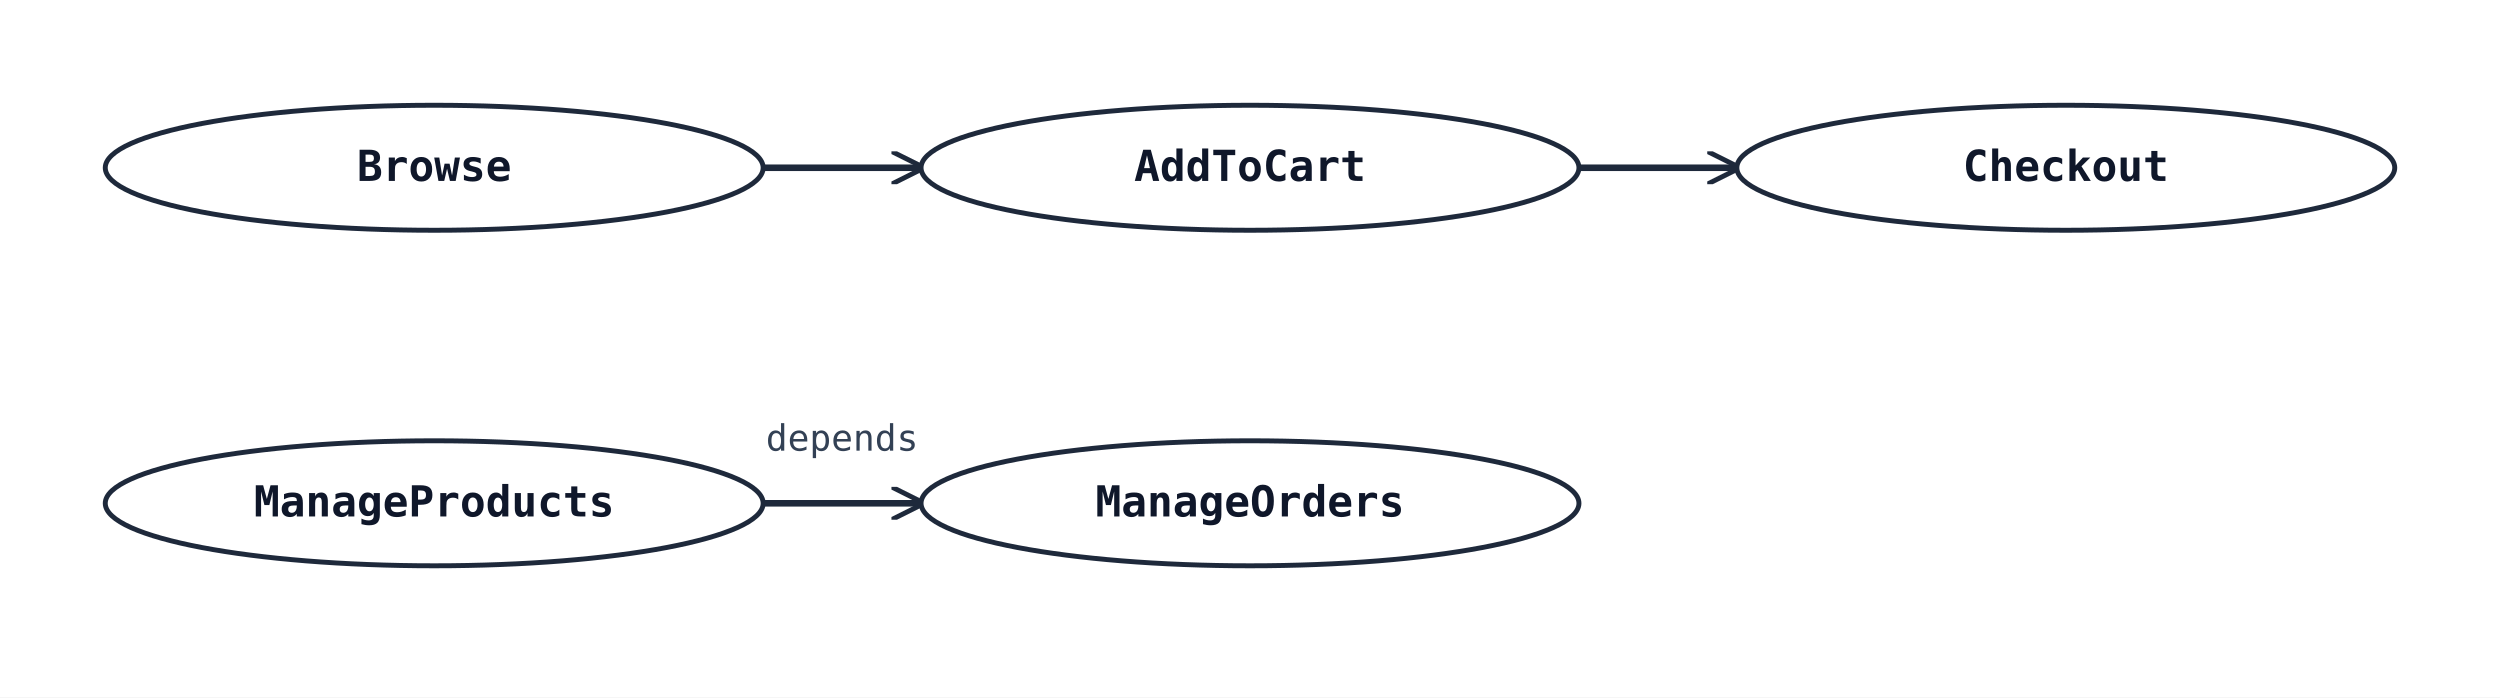
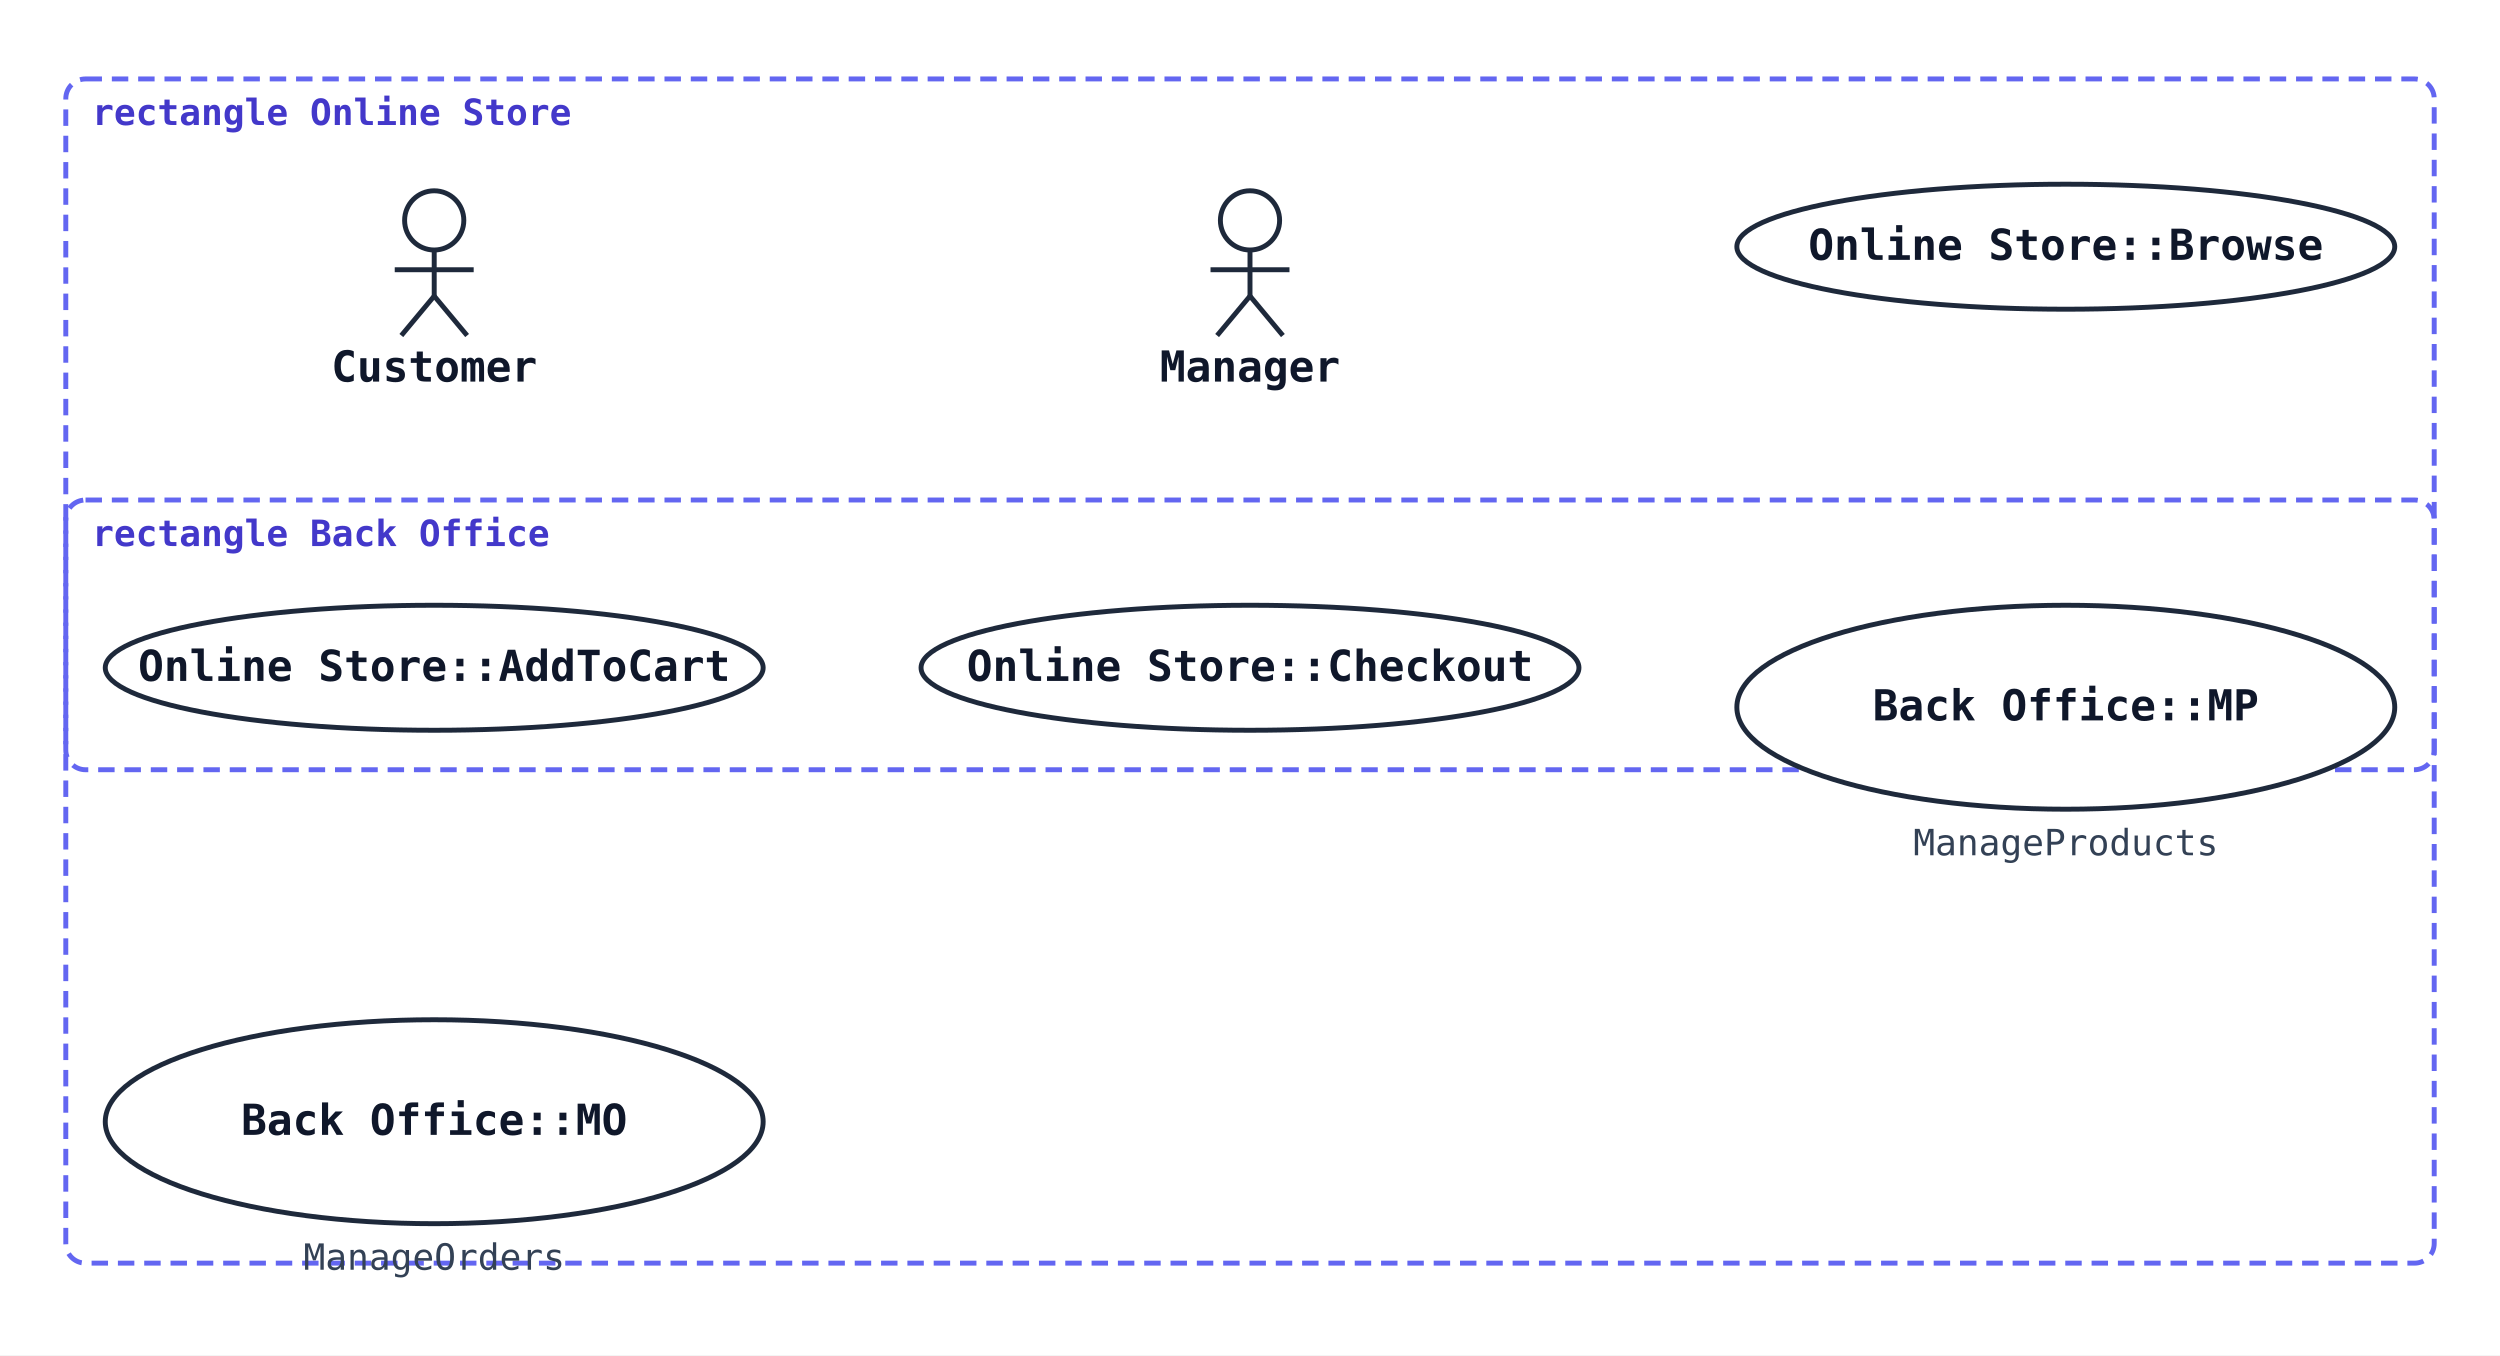
- <svg xmlns="http://www.w3.org/2000/svg" width="760" height="212" viewBox="0 0 760 212">
+ <svg xmlns="http://www.w3.org/2000/svg" width="760" height="412" viewBox="0 0 760 412">
  <rect width="100%" height="100%" fill="#ffffff" />
  <defs>
    <marker id="arrow-open" viewBox="0 0 10 10" refX="9" refY="5" markerWidth="10" markerHeight="10" markerUnits="userSpaceOnUse" orient="auto-start-reverse">
      <path d="M0,0 L10,5 L0,10" fill="none" stroke="#1e293b" stroke-width="1.5" />
    </marker>
    <marker id="arrow-triangle" viewBox="0 0 16 16" refX="15" refY="8" markerWidth="16" markerHeight="16" markerUnits="userSpaceOnUse" orient="auto-start-reverse">
      <polygon points="0,1 14,8 0,15" fill="#ffffff" stroke="#1e293b" stroke-width="1.5" fill-rule="nonzero" />
    </marker>
    <marker id="arrow-diamond-filled" viewBox="0 0 14 10" refX="13" refY="5" markerWidth="14" markerHeight="10" markerUnits="userSpaceOnUse" orient="auto-start-reverse">
      <path d="M0,5 L7,0 L14,5 L7,10 z" fill="#1e293b" stroke="#1e293b" stroke-width="1" />
    </marker>
    <marker id="arrow-diamond-open" viewBox="0 0 14 10" refX="13" refY="5" markerWidth="14" markerHeight="10" markerUnits="userSpaceOnUse" orient="auto-start-reverse">
      <path d="M0,5 L7,0 L14,5 L7,10 z" fill="#ffffff" stroke="#1e293b" stroke-width="1" />
    </marker>
  </defs>
-   <line class="uml-relation" data-uml-from="Browse" data-uml-to="AddToCart" x1="232" y1="51" x2="280" y2="51" stroke="#1e293b" stroke-width="2" marker-end="url(#arrow-open)" />
-   <line class="uml-relation" data-uml-from="AddToCart" data-uml-to="Checkout" x1="480" y1="51" x2="528" y2="51" stroke="#1e293b" stroke-width="2" marker-end="url(#arrow-open)" />
-   <line class="uml-relation" data-uml-from="MP" data-uml-to="MO" x1="232" y1="153" x2="280" y2="153" stroke="#1e293b" stroke-width="2" marker-end="url(#arrow-open)" />
-   <text x="256" y="137" text-anchor="middle" font-family="monospace" font-size="11" fill="#334155">depends</text>
-   <ellipse cx="132" cy="51" rx="100" ry="19" fill="#ffffff" stroke="#1e293b" stroke-width="1.5" />
-   <text x="132" y="55" text-anchor="middle" font-family="monospace" font-size="13" font-weight="600" fill="#0f172a">Browse</text>
-   <ellipse cx="380" cy="51" rx="100" ry="19" fill="#ffffff" stroke="#1e293b" stroke-width="1.5" />
-   <text x="380" y="55" text-anchor="middle" font-family="monospace" font-size="13" font-weight="600" fill="#0f172a">AddToCart</text>
-   <ellipse cx="628" cy="51" rx="100" ry="19" fill="#ffffff" stroke="#1e293b" stroke-width="1.5" />
-   <text x="628" y="55" text-anchor="middle" font-family="monospace" font-size="13" font-weight="600" fill="#0f172a">Checkout</text>
-   <ellipse cx="132" cy="153" rx="100" ry="19" fill="#ffffff" stroke="#1e293b" stroke-width="1.5" />
-   <text x="132" y="157" text-anchor="middle" font-family="monospace" font-size="13" font-weight="600" fill="#0f172a">ManageProducts</text>
-   <ellipse cx="380" cy="153" rx="100" ry="19" fill="#ffffff" stroke="#1e293b" stroke-width="1.5" />
-   <text x="380" y="157" text-anchor="middle" font-family="monospace" font-size="13" font-weight="600" fill="#0f172a">ManageOrders</text>
+   <rect class="uml-group-frame" data-uml-group="Back Office" x="20" y="152" width="720" height="232" rx="6" ry="6" fill="none" stroke="#6366f1" stroke-width="1.5" stroke-dasharray="5 3" />
+   <text x="28" y="166" font-family="monospace" font-size="11" font-weight="600" fill="#4338ca">rectangle Back Office</text>
+   <rect class="uml-group-frame" data-uml-group="Online Store" x="20" y="24" width="720" height="210" rx="6" ry="6" fill="none" stroke="#6366f1" stroke-width="1.5" stroke-dasharray="5 3" />
+   <text x="28" y="38" font-family="monospace" font-size="11" font-weight="600" fill="#4338ca">rectangle Online Store</text>
+   <circle cx="132" cy="67" r="9" fill="none" stroke="#1e293b" stroke-width="1.5" />
+   <line x1="132" y1="76" x2="132" y2="90" stroke="#1e293b" stroke-width="1.5" />
+   <line x1="120" y1="82" x2="144" y2="82" stroke="#1e293b" stroke-width="1.5" />
+   <line x1="132" y1="90" x2="122" y2="102" stroke="#1e293b" stroke-width="1.5" />
+   <line x1="132" y1="90" x2="142" y2="102" stroke="#1e293b" stroke-width="1.5" />
+   <text x="132" y="116" text-anchor="middle" font-family="monospace" font-size="13" font-weight="600" fill="#0f172a">Customer</text>
+   <circle cx="380" cy="67" r="9" fill="none" stroke="#1e293b" stroke-width="1.5" />
+   <line x1="380" y1="76" x2="380" y2="90" stroke="#1e293b" stroke-width="1.5" />
+   <line x1="368" y1="82" x2="392" y2="82" stroke="#1e293b" stroke-width="1.5" />
+   <line x1="380" y1="90" x2="370" y2="102" stroke="#1e293b" stroke-width="1.5" />
+   <line x1="380" y1="90" x2="390" y2="102" stroke="#1e293b" stroke-width="1.5" />
+   <text x="380" y="116" text-anchor="middle" font-family="monospace" font-size="13" font-weight="600" fill="#0f172a">Manager</text>
+   <ellipse cx="628" cy="75" rx="100" ry="19" fill="#ffffff" stroke="#1e293b" stroke-width="1.5" />
+   <text x="628" y="79" text-anchor="middle" font-family="monospace" font-size="13" font-weight="600" fill="#0f172a">Online Store::Browse</text>
+   <ellipse cx="132" cy="203" rx="100" ry="19" fill="#ffffff" stroke="#1e293b" stroke-width="1.5" />
+   <text x="132" y="207" text-anchor="middle" font-family="monospace" font-size="13" font-weight="600" fill="#0f172a">Online Store::AddToCart</text>
+   <ellipse cx="380" cy="203" rx="100" ry="19" fill="#ffffff" stroke="#1e293b" stroke-width="1.5" />
+   <text x="380" y="207" text-anchor="middle" font-family="monospace" font-size="13" font-weight="600" fill="#0f172a">Online Store::Checkout</text>
+   <ellipse cx="628" cy="215" rx="100" ry="31" fill="#ffffff" stroke="#1e293b" stroke-width="1.5" />
+   <text x="628" y="219" text-anchor="middle" font-family="monospace" font-size="13" font-weight="600" fill="#0f172a">Back Office::MP</text>
+   <text x="628" y="260" text-anchor="middle" font-family="monospace" font-size="11" fill="#334155">ManageProducts</text>
+   <ellipse cx="132" cy="341" rx="100" ry="31" fill="#ffffff" stroke="#1e293b" stroke-width="1.5" />
+   <text x="132" y="345" text-anchor="middle" font-family="monospace" font-size="13" font-weight="600" fill="#0f172a">Back Office::MO</text>
+   <text x="132" y="386" text-anchor="middle" font-family="monospace" font-size="11" fill="#334155">ManageOrders</text>
</svg>
